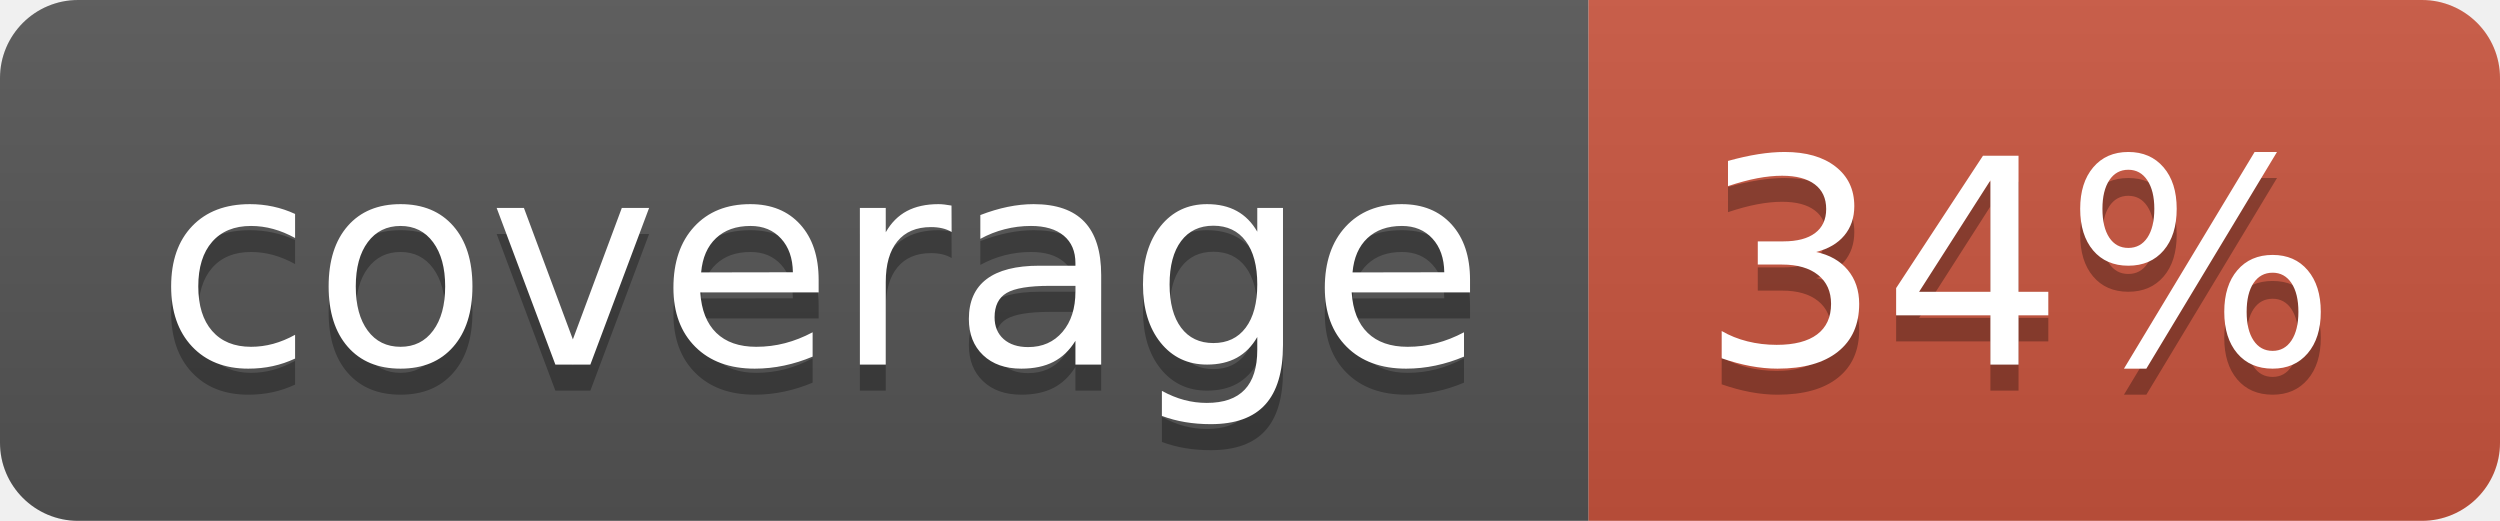
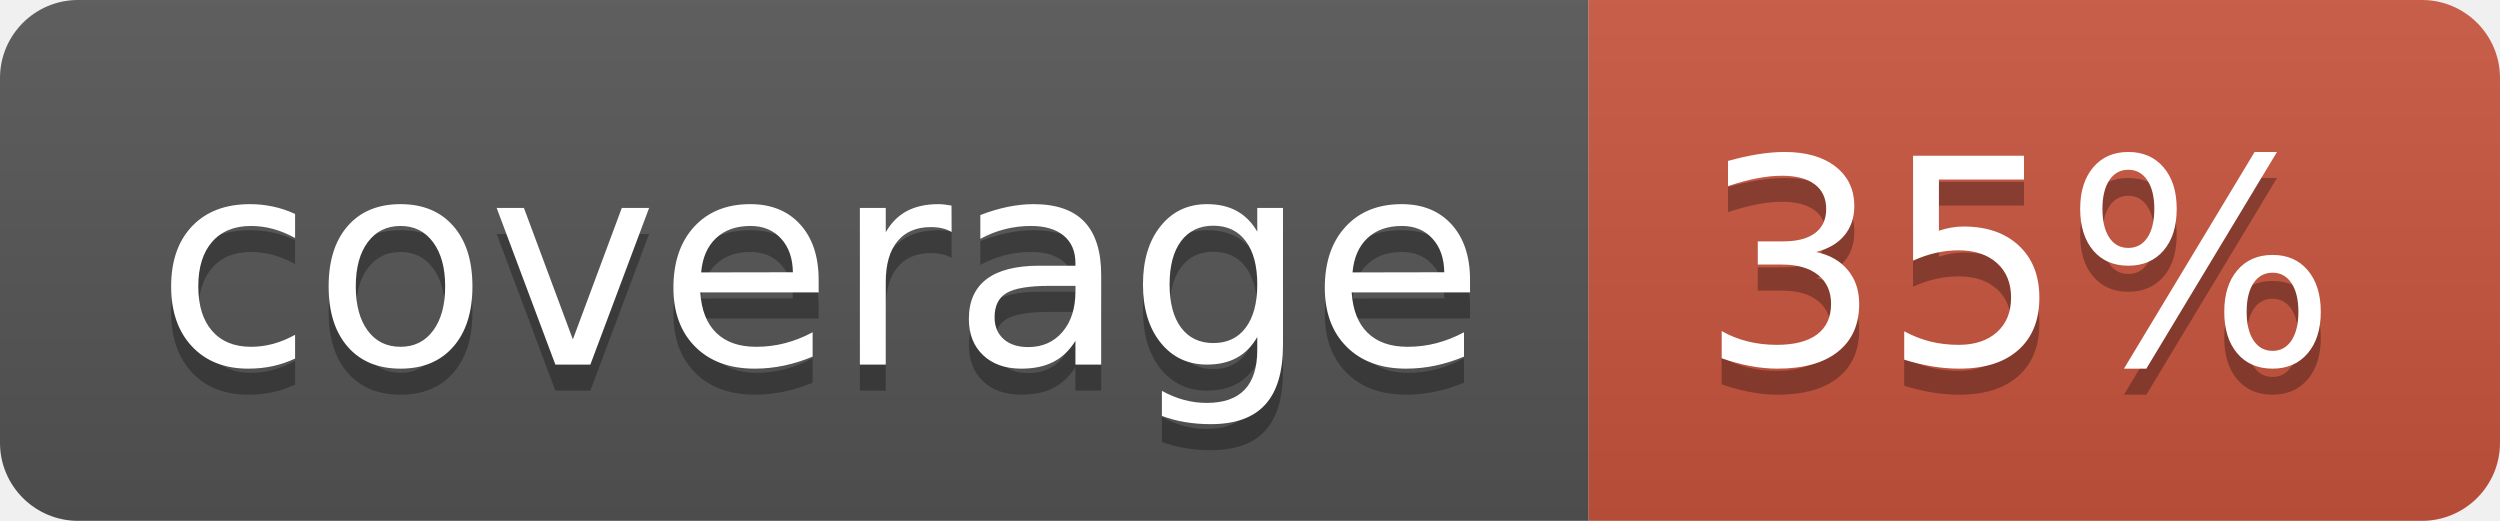
<svg xmlns="http://www.w3.org/2000/svg" width="96" height="20">
  <linearGradient id="b" x2="0" y2="100%">
    <stop offset="0" stop-color="#bbb" stop-opacity=".1" />
    <stop offset="1" stop-opacity=".1" />
  </linearGradient>
  <clipPath id="a">
    <rect width="96" height="20" rx="3" fill="#fff" />
  </clipPath>
  <g clip-path="url(#a)">
    <path fill="#555" d="M0 0h61v20H0z" />
    <path fill="#CA553E" d="M61 0h35v20H61z" />
    <path fill="url(#b)" d="M0 0h96v20H0z" />
  </g>
  <g fill="#fff" text-anchor="middle" font-family="DejaVu Sans,Verdana,Geneva,sans-serif" font-size="110">
    <text x="315" y="150" fill="#010101" fill-opacity=".3" transform="scale(.1)" textLength="510">coverage</text>
    <text x="315" y="140" transform="scale(.1)" textLength="510">coverage</text>
-     <text x="775" y="150" fill="#010101" fill-opacity=".3" transform="scale(.1)" textLength="250">34%</text>
-     <text x="775" y="140" transform="scale(.1)" textLength="250">34%</text>
+     <text x="775" y="150" fill="#010101" fill-opacity=".3" transform="scale(.1)" textLength="250">35%</text>
+     <text x="775" y="140" transform="scale(.1)" textLength="250">35%</text>
  </g>
</svg>
